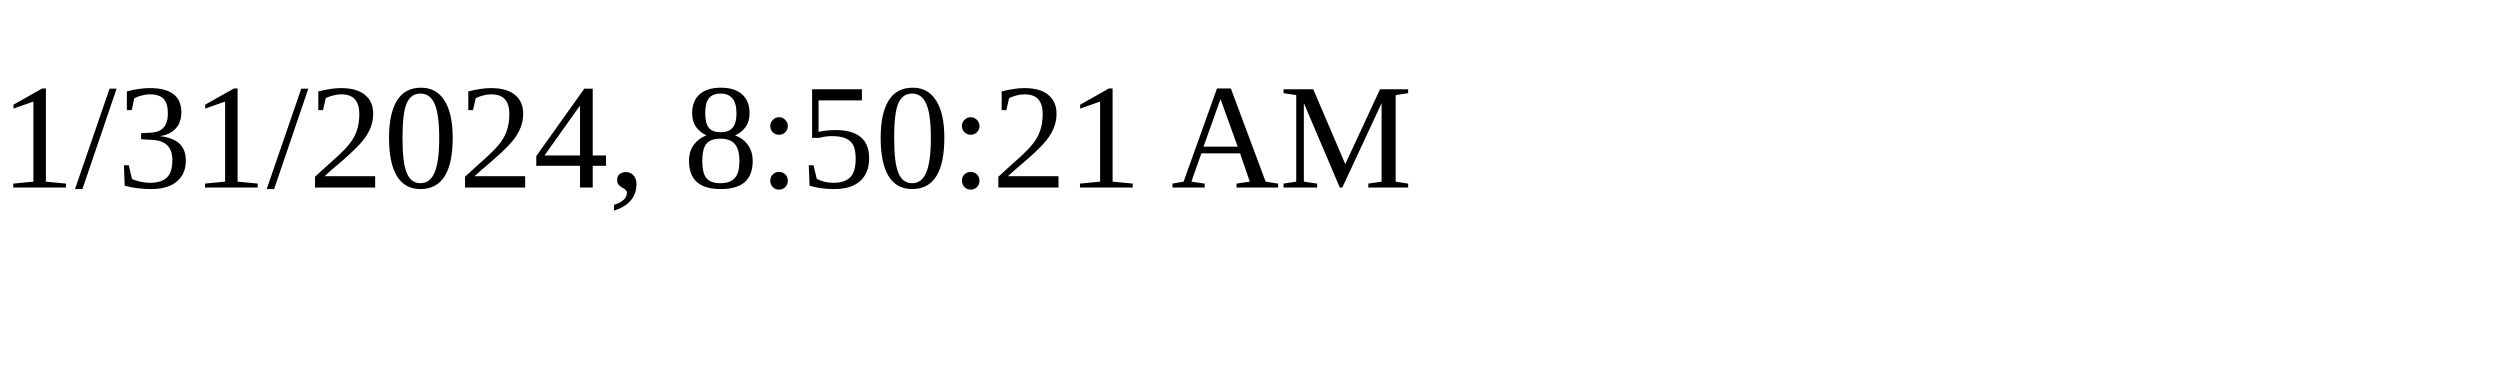
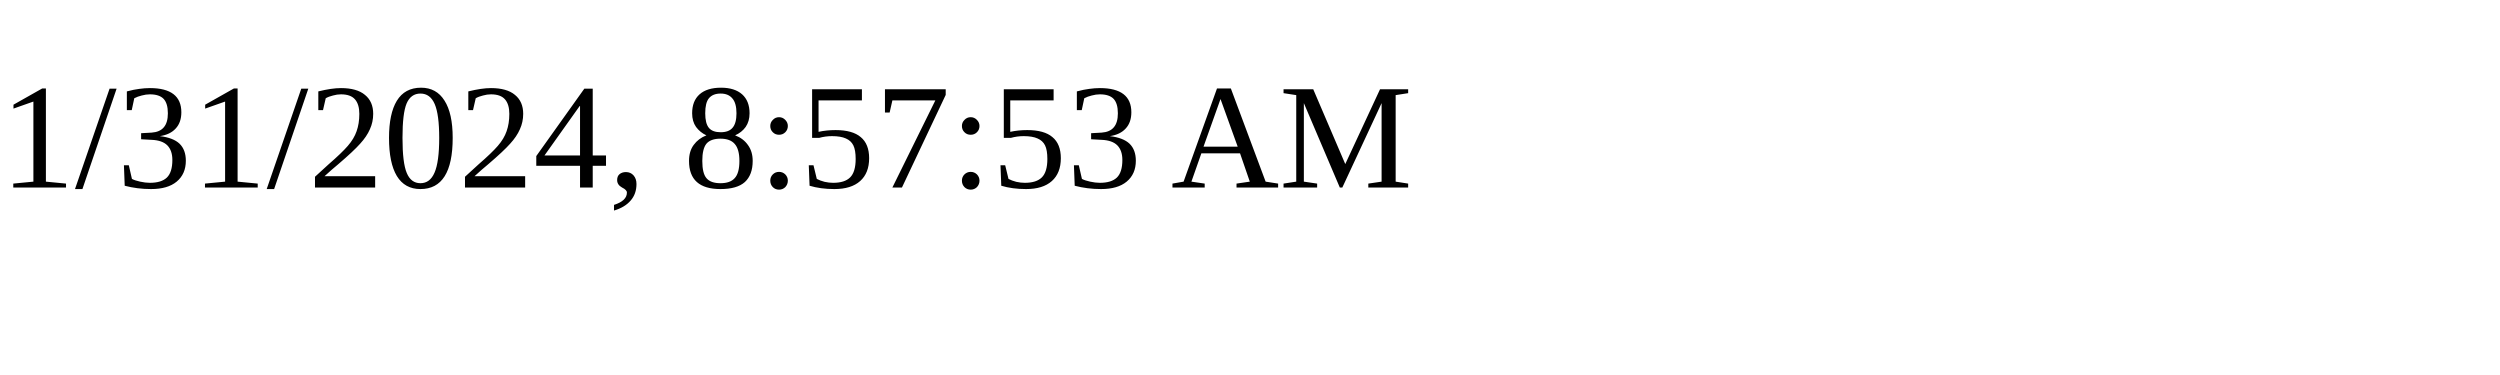
<svg xmlns="http://www.w3.org/2000/svg" height="30" width="200">
-   <text x="0" y="15">1/31/2024, 8:50:21 AM</text>
+   <text x="0" y="15">1/31/2024, 8:57:53 AM</text>
</svg>
